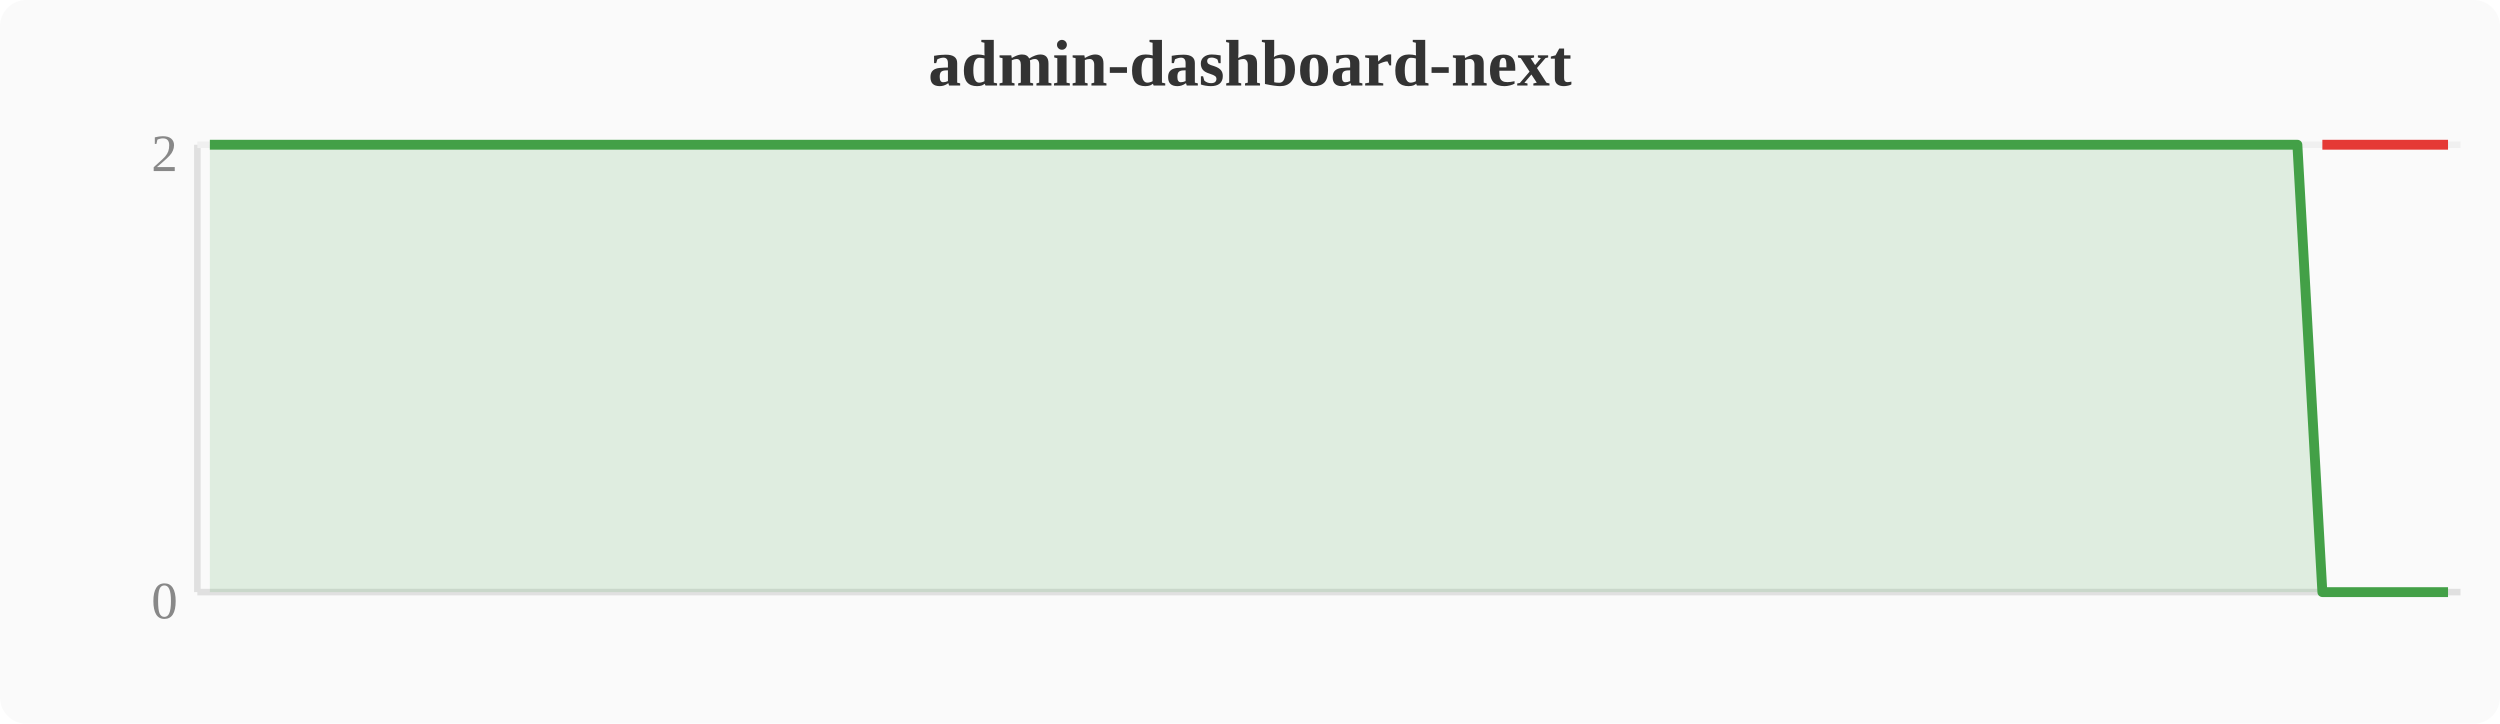
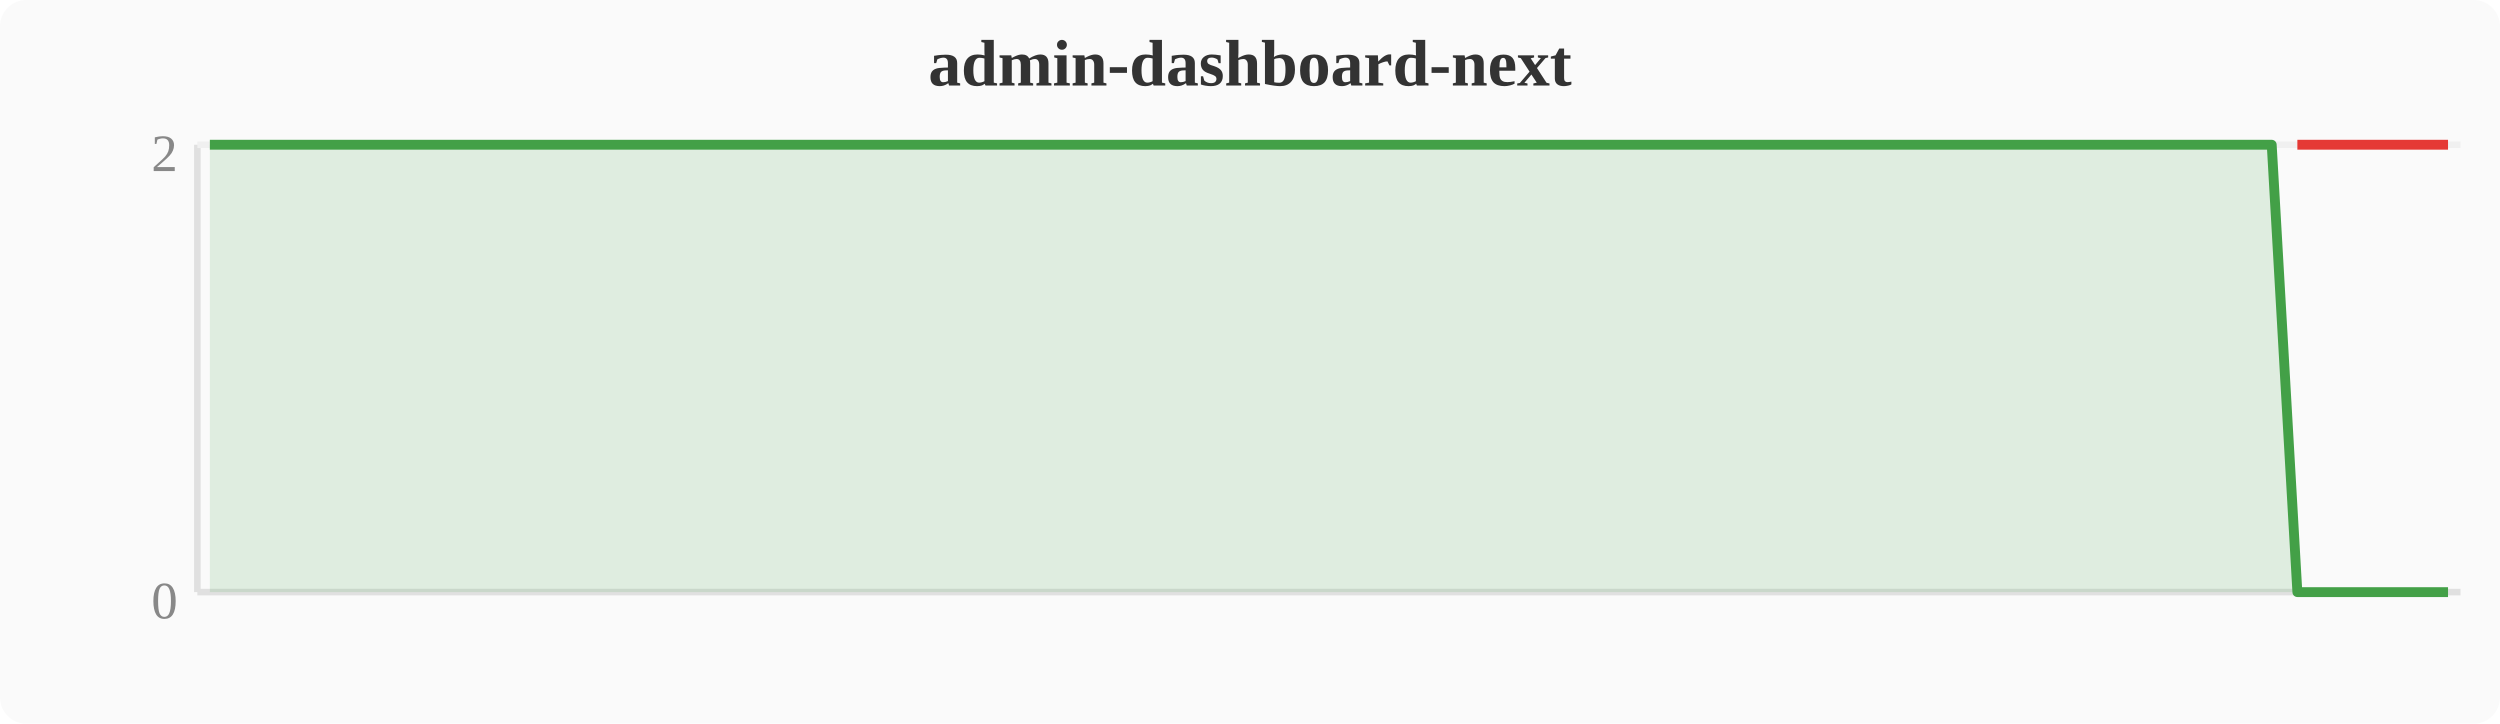
<svg xmlns="http://www.w3.org/2000/svg" width="380" height="110" viewBox="0 0 380 110">
  <rect width="380" height="110" fill="#fafafa" rx="4" />
  <text x="190" y="13" text-anchor="middle" font-size="10" font-weight="bold" fill="#333">admin-dashboard-next</text>
  <line x1="30" y1="22" x2="30" y2="90" stroke="#e0e0e0" stroke-width="1" />
  <line x1="30" y1="90" x2="374" y2="90" stroke="#e0e0e0" stroke-width="1" />
  <line x1="30" y1="22" x2="374" y2="22" stroke="#f0f0f0" stroke-width="1" />
  <text x="27" y="94" text-anchor="end" font-size="8" fill="#888">0</text>
  <text x="27" y="26" text-anchor="end" font-size="8" fill="#888">2</text>
-   <polygon points="31.9,22.0 35.7,22.0 39.6,22.0 43.4,22.0 47.2,22.0 51.0,22.0 54.8,22.0 58.7,22.0 62.5,22.0 66.3,22.0 70.1,22.0 74.0,22.0 77.8,22.0 81.6,22.0 85.4,22.0 89.2,22.0 93.1,22.0 96.9,22.0 100.7,22.0 104.5,22.0 108.4,22.0 112.2,22.0 116.0,22.0 119.8,22.0 123.6,22.0 127.5,22.0 131.3,22.0 135.1,22.0 138.9,22.0 142.8,22.0 146.6,22.0 150.4,22.0 154.2,22.0 158.0,22.0 161.9,22.0 165.7,22.0 169.5,22.0 173.3,22.0 177.2,22.0 181.0,22.0 184.8,22.0 188.6,22.0 192.4,22.0 196.3,22.0 200.1,22.0 203.9,22.0 207.7,22.0 211.6,22.0 215.4,22.0 219.2,22.0 223.0,22.0 226.8,22.0 230.7,22.0 234.5,22.0 238.3,22.0 242.1,22.0 246.0,22.0 249.8,22.0 253.6,22.0 257.4,22.0 261.2,22.0 265.1,22.0 268.9,22.0 272.7,22.0 276.5,22.0 280.4,22.0 284.2,22.0 288.0,22.0 291.8,22.0 295.6,22.0 299.5,22.0 303.3,22.0 307.1,22.0 310.9,22.0 314.8,22.0 318.6,22.0 322.4,22.0 326.2,22.0 330.0,22.0 333.9,22.0 337.7,22.0 341.5,22.0 345.3,22.0 349.2,22.0 353.0,90.0 356.8,90.0 360.6,90.0 364.4,90.0 368.3,90.0 372.1,90.0 372.1,90 31.9,90" fill="#43a047" opacity="0.15" />
-   <polyline points="31.9,22.0 35.7,22.0 39.6,22.0 43.4,22.0 47.2,22.0 51.0,22.0 54.8,22.0 58.7,22.0 62.5,22.0 66.3,22.0 70.1,22.0 74.0,22.0 77.8,22.0 81.6,22.0 85.4,22.0 89.2,22.0 93.1,22.0 96.9,22.0 100.7,22.0 104.5,22.0 108.4,22.0 112.2,22.0 116.0,22.0 119.8,22.0 123.6,22.0 127.5,22.0 131.3,22.0 135.1,22.0 138.9,22.0 142.8,22.0 146.6,22.0 150.4,22.0 154.2,22.0 158.0,22.0 161.9,22.0 165.7,22.0 169.5,22.0 173.3,22.0 177.2,22.0 181.0,22.0 184.8,22.0 188.6,22.0 192.4,22.0 196.3,22.0 200.1,22.0 203.9,22.0 207.7,22.0 211.6,22.0 215.4,22.0 219.2,22.0 223.0,22.0 226.8,22.0 230.7,22.0 234.5,22.0 238.3,22.0 242.1,22.0 246.0,22.0 249.8,22.0 253.6,22.0 257.4,22.0 261.2,22.0 265.1,22.0 268.9,22.0 272.7,22.0 276.5,22.0 280.4,22.0 284.2,22.0 288.0,22.0 291.8,22.0 295.6,22.0 299.5,22.0 303.3,22.0 307.1,22.0 310.9,22.0 314.8,22.0 318.6,22.0 322.4,22.0 326.2,22.0 330.0,22.0 333.9,22.0 337.7,22.0 341.5,22.0 345.3,22.0 349.2,22.0 353.0,90.0 356.8,90.0 360.6,90.0 364.4,90.0 368.3,90.0 372.1,90.0" fill="none" stroke="#43a047" stroke-width="1.5" stroke-linejoin="round" />
-   <polyline points="353.0,22.0 356.8,22.0 360.6,22.0 364.4,22.0 368.3,22.0 372.1,22.0" fill="none" stroke="#e53935" stroke-width="1.5" stroke-linejoin="round" />
+   <polygon points="31.9,22.0 35.7,22.0 39.6,22.0 43.4,22.0 47.2,22.0 51.0,22.0 54.8,22.0 58.7,22.0 62.5,22.0 66.3,22.0 70.1,22.0 74.0,22.0 77.8,22.0 81.6,22.0 85.4,22.0 89.2,22.0 93.1,22.0 96.9,22.0 100.7,22.0 104.5,22.0 108.4,22.0 112.2,22.0 116.0,22.0 119.8,22.0 123.6,22.0 127.5,22.0 131.3,22.0 135.1,22.0 138.9,22.0 142.8,22.0 146.6,22.0 150.4,22.0 154.2,22.0 158.0,22.0 161.9,22.0 165.7,22.0 169.5,22.0 173.3,22.0 177.2,22.0 181.0,22.0 184.8,22.0 188.6,22.0 192.4,22.0 196.3,22.0 200.1,22.0 203.9,22.0 207.7,22.0 211.6,22.0 215.4,22.0 219.2,22.0 223.0,22.0 226.8,22.0 230.7,22.0 234.5,22.0 238.3,22.0 242.1,22.0 246.0,22.0 249.8,22.0 253.6,22.0 257.4,22.0 261.2,22.0 265.1,22.0 268.9,22.0 272.7,22.0 276.5,22.0 280.4,22.0 284.2,22.0 288.0,22.0 291.8,22.0 295.6,22.0 299.5,22.0 303.3,22.0 307.1,22.0 310.9,22.0 314.8,22.0 318.6,22.0 322.4,22.0 326.2,22.0 330.0,22.0 333.9,22.0 337.7,22.0 341.5,22.0 345.3,22.0 349.2,90.0 353.0,90.0 356.8,90.0 360.6,90.0 364.4,90.0 368.3,90.0 372.1,90.0 372.1,90 31.9,90" fill="#43a047" opacity="0.15" />
+   <polyline points="31.9,22.0 35.7,22.0 39.6,22.0 43.4,22.0 47.2,22.0 51.0,22.0 54.8,22.0 58.7,22.0 62.5,22.0 66.3,22.0 70.1,22.0 74.0,22.0 77.8,22.0 81.6,22.0 85.4,22.0 89.2,22.0 93.1,22.0 96.9,22.0 100.7,22.0 104.5,22.0 108.4,22.0 112.2,22.0 116.0,22.0 119.8,22.0 123.6,22.0 127.5,22.0 131.3,22.0 135.1,22.0 138.9,22.0 142.8,22.0 146.6,22.0 150.4,22.0 154.2,22.0 158.0,22.0 161.9,22.0 165.7,22.0 169.5,22.0 173.3,22.0 177.2,22.0 181.0,22.0 184.8,22.0 188.6,22.0 192.4,22.0 196.3,22.0 200.1,22.0 203.9,22.0 207.7,22.0 211.6,22.0 215.4,22.0 219.2,22.0 223.0,22.0 226.8,22.0 230.7,22.0 234.5,22.0 238.3,22.0 242.1,22.0 246.0,22.0 249.8,22.0 253.6,22.0 257.4,22.0 261.2,22.0 265.1,22.0 268.9,22.0 272.7,22.0 276.5,22.0 280.4,22.0 284.2,22.0 288.0,22.0 291.8,22.0 295.6,22.0 299.5,22.0 303.3,22.0 307.1,22.0 310.9,22.0 314.8,22.0 318.6,22.0 322.4,22.0 326.2,22.0 330.0,22.0 333.9,22.0 337.7,22.0 341.5,22.0 345.3,22.0 349.2,90.0 353.0,90.0 356.8,90.0 360.6,90.0 364.4,90.0 368.3,90.0 372.1,90.0" fill="none" stroke="#43a047" stroke-width="1.5" stroke-linejoin="round" />
+   <polyline points="349.2,22.0 353.0,22.0 356.8,22.0 360.6,22.0 364.4,22.0 368.3,22.0 372.1,22.0" fill="none" stroke="#e53935" stroke-width="1.5" stroke-linejoin="round" />
</svg>
